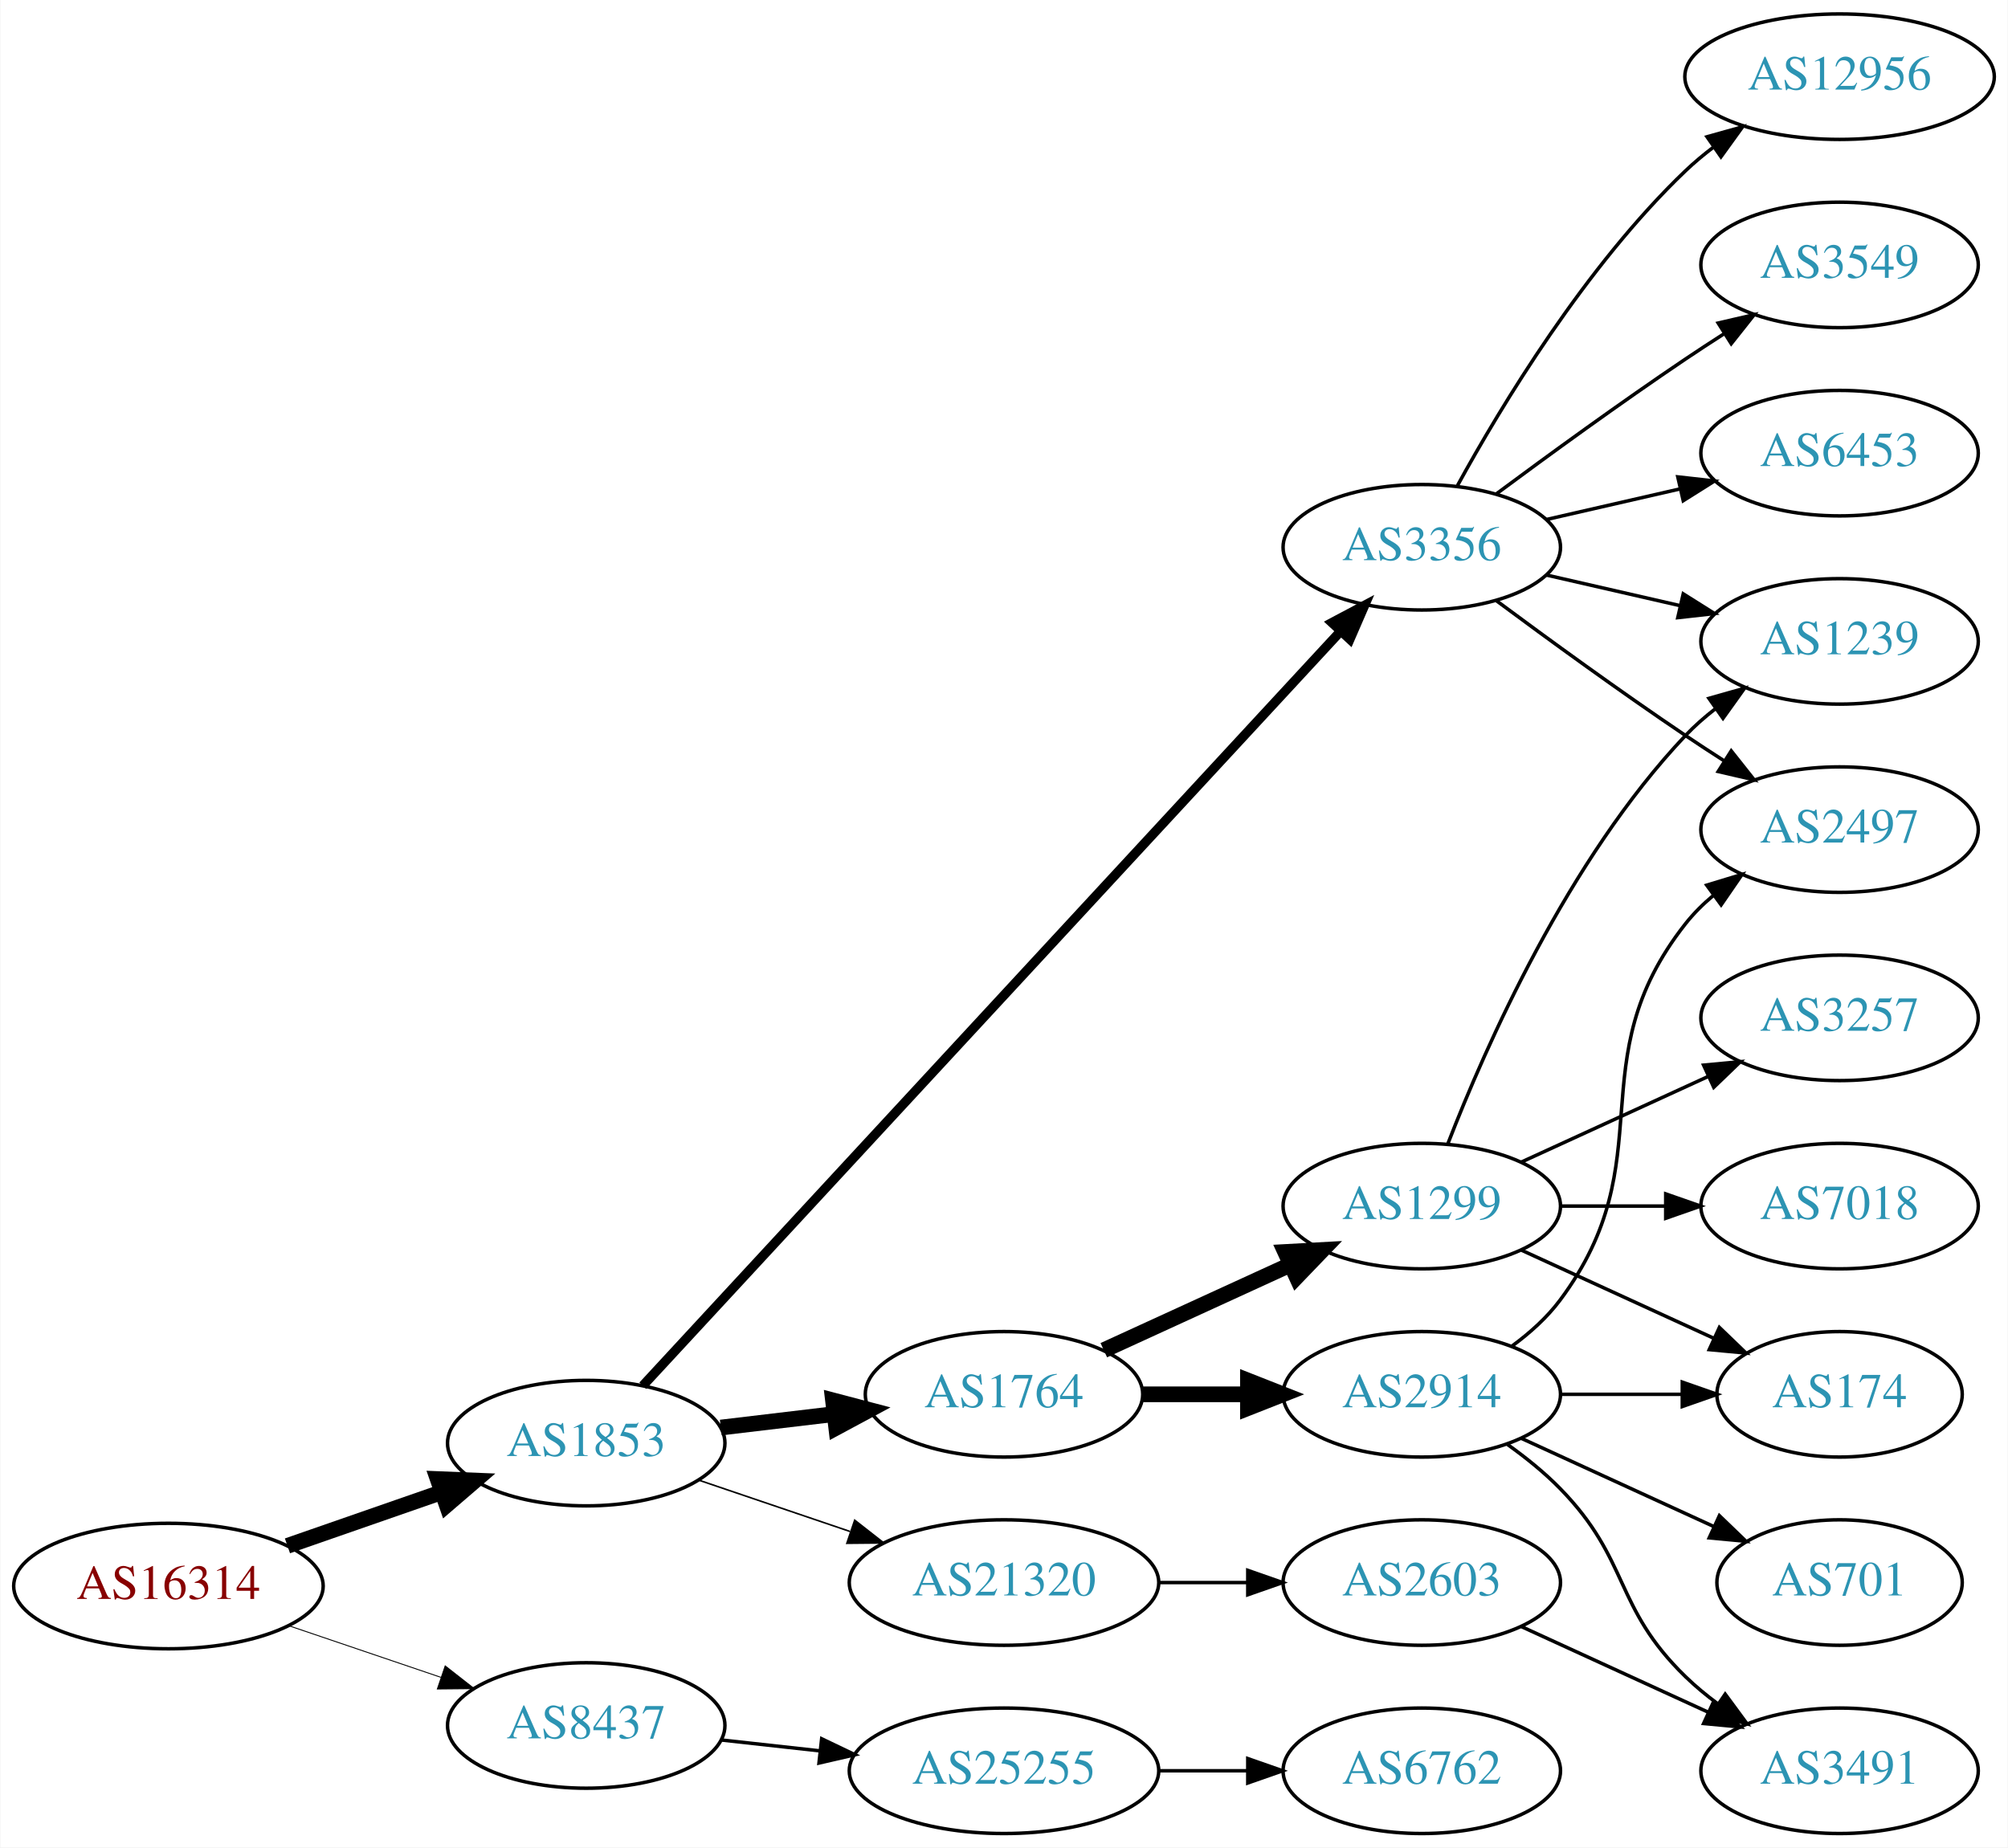
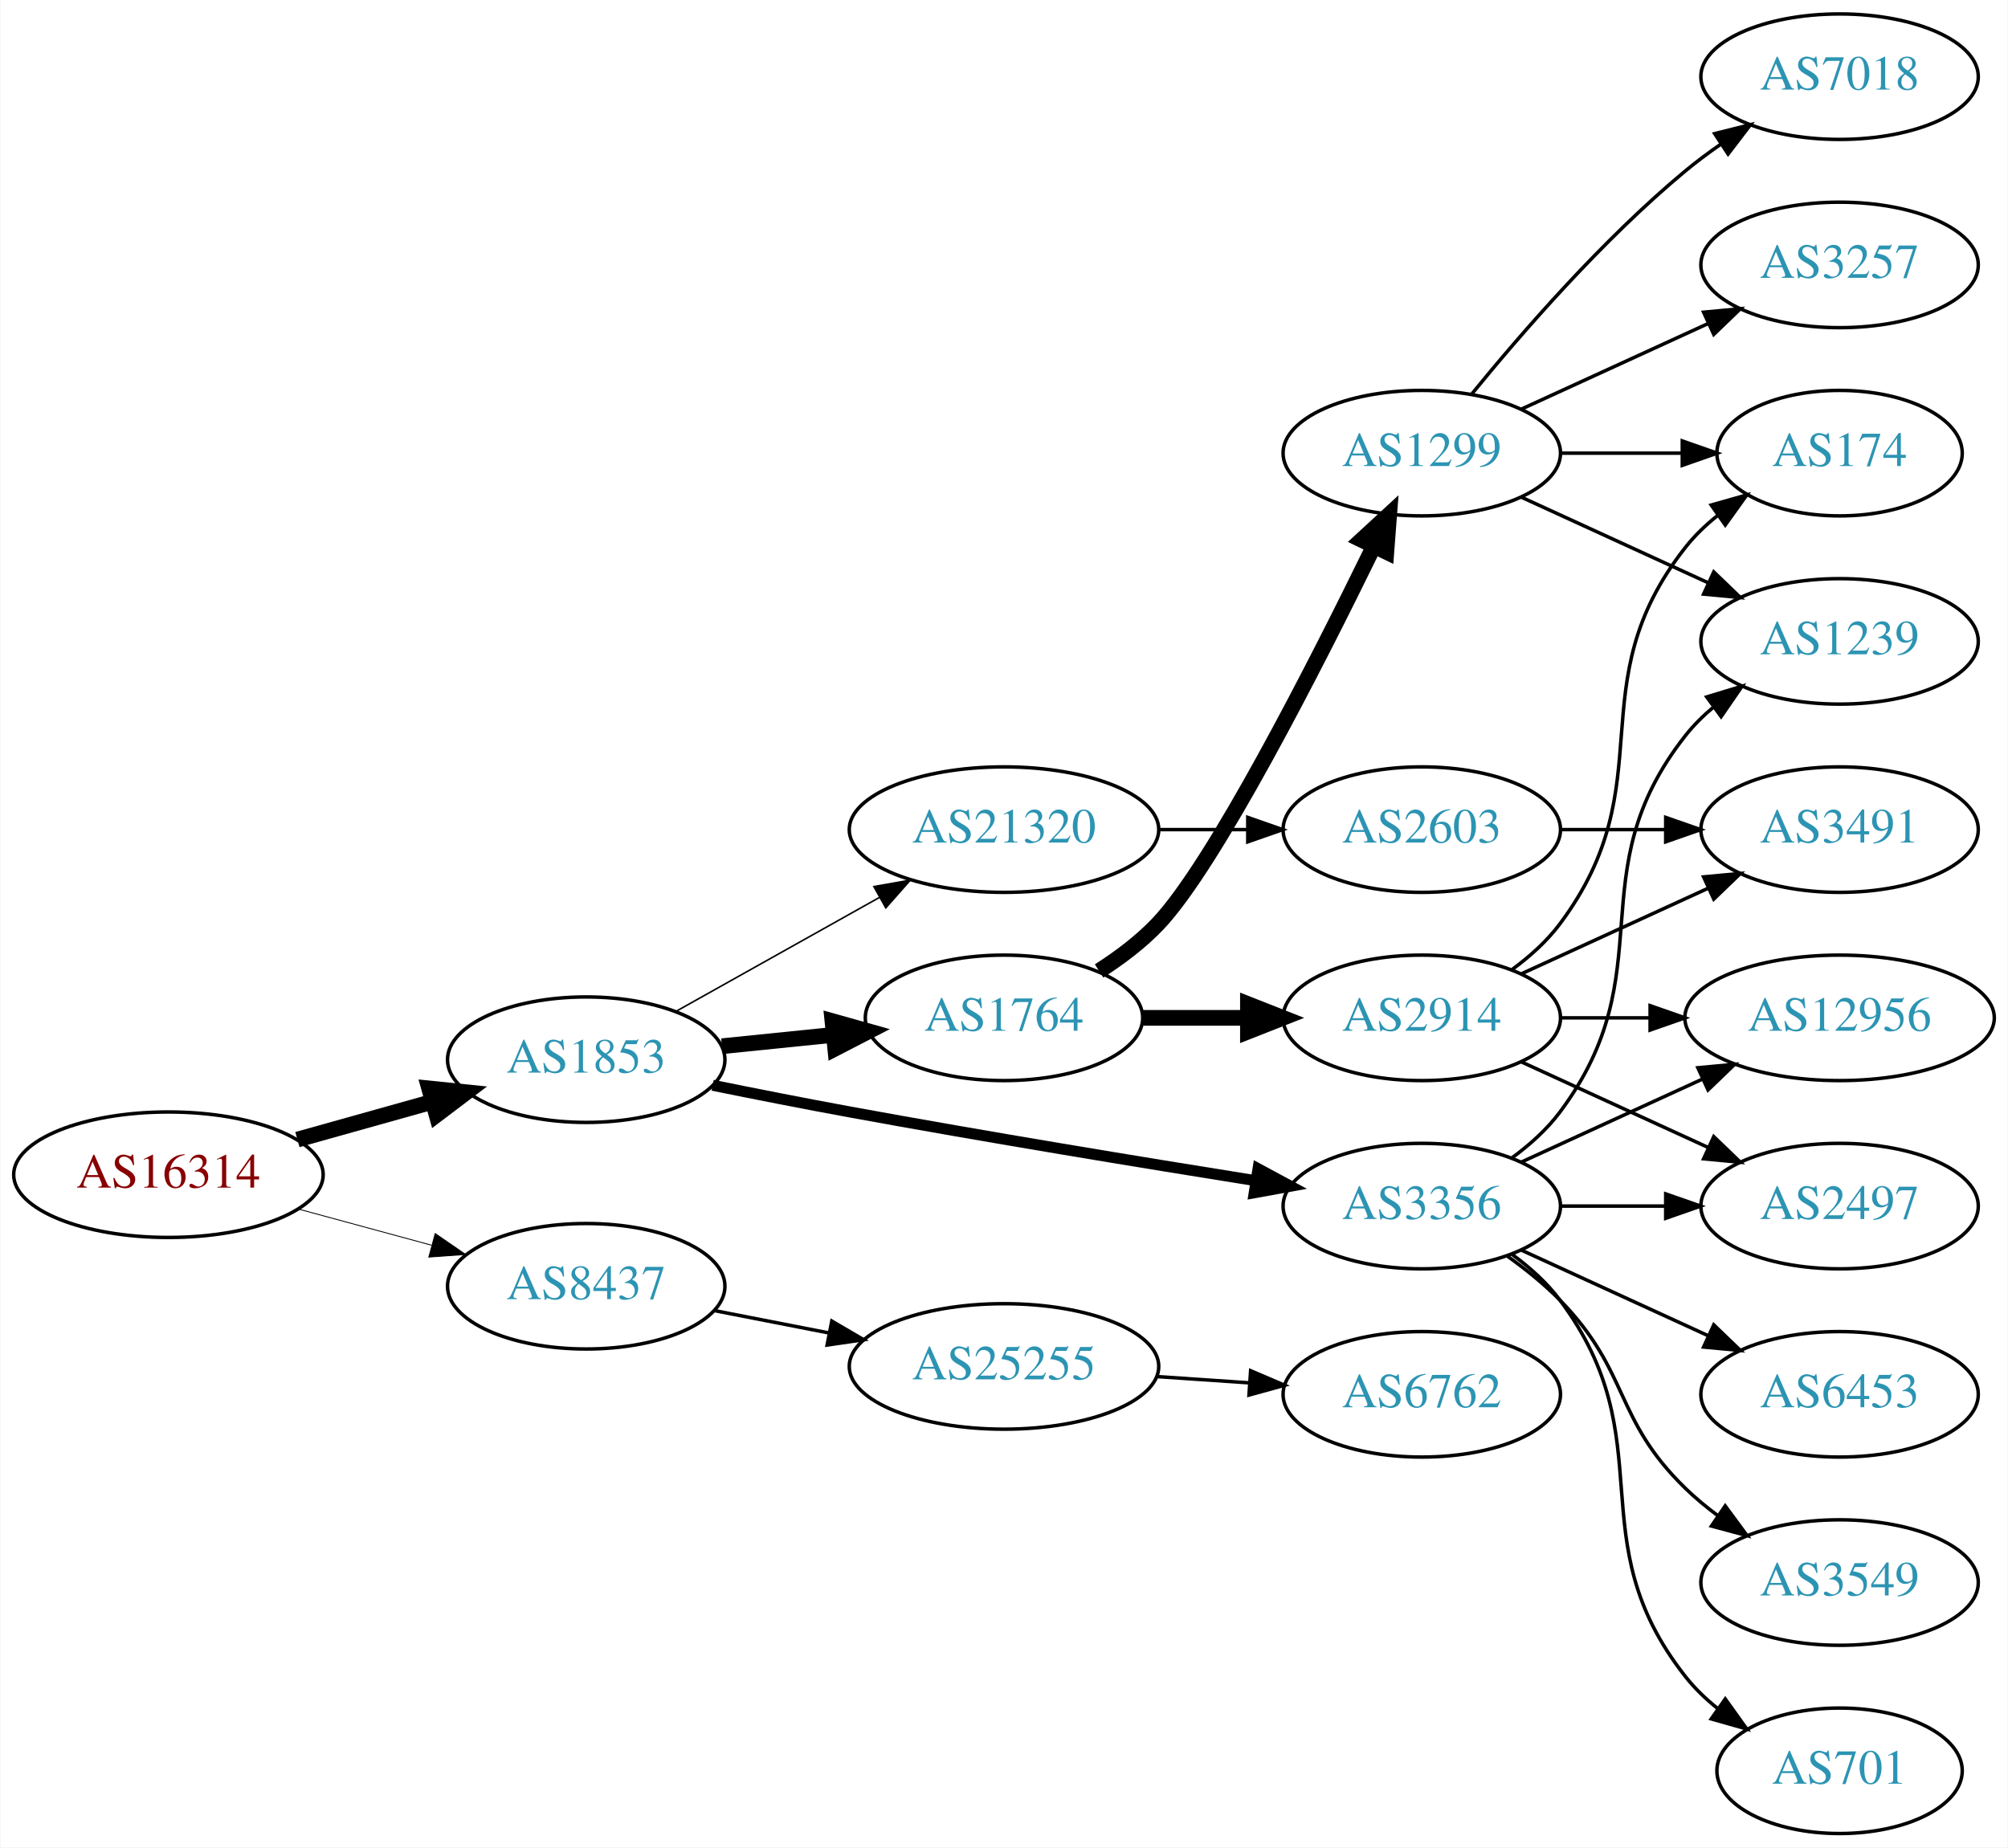
<svg xmlns="http://www.w3.org/2000/svg" xmlns:xlink="http://www.w3.org/1999/xlink" width="576pt" height="530pt" viewBox="0.00 0.00 575.76 530.00">
  <g id="graph0" class="graph" transform="scale(1 1) rotate(0) translate(4 526)">
    <polygon fill="white" stroke="none" points="-4,4 -4,-526 571.762,-526 571.762,4 -4,4" />
    <g id="node1" class="node">
      <g id="a_node1">
        <a xlink:href="/asn/16314" xlink:title="AS16314 ~ Stadlauer Strasse 54 [AT]">
-           <ellipse fill="#ffffff" stroke="black" cx="44.196" cy="-71" rx="44.393" ry="18" />
-           <text text-anchor="middle" x="44.196" y="-67.3" font-family="Times,serif" font-size="14.00" fill="#880000">AS16314</text>
+           <ellipse fill="#ffffff" stroke="black" cx="44.196" cy="-189" rx="44.393" ry="18" />
+           <text text-anchor="middle" x="44.196" y="-185.3" font-family="Times,serif" font-size="14.00" fill="#880000">AS16314</text>
        </a>
      </g>
    </g>
    <g id="node2" class="node">
      <g id="a_node2">
        <a xlink:href="/asn/1853" xlink:title="AS1853 ~ ACOnet Backbone [AT]">
-           <ellipse fill="#ffffff" stroke="black" cx="164.039" cy="-112" rx="39.794" ry="18" />
-           <text text-anchor="middle" x="164.039" y="-108.3" font-family="Times,serif" font-size="14.00" fill="#2c94b3">AS1853</text>
+           <ellipse fill="#ffffff" stroke="black" cx="164.039" cy="-222" rx="39.794" ry="18" />
+           <text text-anchor="middle" x="164.039" y="-218.3" font-family="Times,serif" font-size="14.00" fill="#2c94b3">AS1853</text>
        </a>
      </g>
    </g>
    <g id="edge1" class="edge">
-       <path fill="none" stroke="black" stroke-width="4.5" d="M78.335,-82.53C92.053,-87.302 108.092,-92.883 122.502,-97.896" />
-       <polygon fill="black" stroke="black" stroke-width="4.5" points="121.43,-101.692 132.168,-101.26 124.018,-94.255 121.43,-101.692" />
+       <path fill="none" stroke="black" stroke-width="4.5" d="M81.193,-199.08C93.37,-202.49 107.095,-206.334 119.776,-209.885" />
+       <polygon fill="black" stroke="black" stroke-width="4.5" points="118.982,-213.752 129.673,-212.657 121.106,-206.168 118.982,-213.752" />
    </g>
    <g id="node3" class="node">
      <g id="a_node3">
        <a xlink:href="/asn/8437" xlink:title="AS8437 ~ Hutchison Drei Austria GmbH [AT]">
-           <ellipse fill="#ffffff" stroke="black" cx="164.039" cy="-31" rx="39.794" ry="18" />
-           <text text-anchor="middle" x="164.039" y="-27.3" font-family="Times,serif" font-size="14.00" fill="#2c94b3">AS8437</text>
+           <ellipse fill="#ffffff" stroke="black" cx="164.039" cy="-157" rx="39.794" ry="18" />
+           <text text-anchor="middle" x="164.039" y="-153.3" font-family="Times,serif" font-size="14.00" fill="#2c94b3">AS8437</text>
        </a>
      </g>
    </g>
    <g id="edge2" class="edge">
-       <path fill="none" stroke="black" stroke-width="0.265" d="M78.65,-59.645C92.251,-55.028 108.093,-49.651 122.354,-44.81" />
-       <polygon fill="black" stroke="black" stroke-width="0.265" points="123.583,-48.089 131.928,-41.56 121.333,-41.46 123.583,-48.089" />
+       <path fill="none" stroke="black" stroke-width="0.25" d="M81.514,-179.138C93.574,-175.863 107.123,-172.184 119.66,-168.779" />
+       <polygon fill="black" stroke="black" stroke-width="0.25" points="120.717,-172.119 129.451,-166.121 118.883,-165.364 120.717,-172.119" />
    </g>
    <g id="node4" class="node">
      <g id="a_node4">
        <a xlink:href="/asn/3356" xlink:title="AS3356 ~ Level 3 Parent, LLC [US]">
-           <ellipse fill="#ffffff" stroke="black" cx="403.724" cy="-369" rx="39.794" ry="18" />
-           <text text-anchor="middle" x="403.724" y="-365.3" font-family="Times,serif" font-size="14.00" fill="#2c94b3">AS3356</text>
+           <ellipse fill="#ffffff" stroke="black" cx="403.724" cy="-180" rx="39.794" ry="18" />
+           <text text-anchor="middle" x="403.724" y="-176.3" font-family="Times,serif" font-size="14.00" fill="#2c94b3">AS3356</text>
        </a>
      </g>
    </g>
    <g id="edge3" class="edge">
-       <path fill="none" stroke="black" stroke-width="2.7" d="M180.268,-128.467C221.006,-172.515 332.619,-293.199 380.467,-344.934" />
-       <polygon fill="black" stroke="black" stroke-width="2.7" points="377.954,-347.372 387.313,-352.337 383.093,-342.619 377.954,-347.372" />
+       <path fill="none" stroke="black" stroke-width="3.15" d="M200.305,-214.656C212.733,-212.136 226.813,-209.358 239.685,-207 278.774,-199.838 323.292,-192.522 355.922,-187.315" />
+       <polygon fill="black" stroke="black" stroke-width="3.15" points="356.75,-190.728 366.076,-185.702 355.651,-183.815 356.75,-190.728" />
    </g>
    <g id="node5" class="node">
      <g id="a_node5">
        <a xlink:href="/asn/1764" xlink:title="AS1764 ~ NEXTLAYER-AS [AT]">
-           <ellipse fill="#ffffff" stroke="black" cx="283.881" cy="-126" rx="39.794" ry="18" />
-           <text text-anchor="middle" x="283.881" y="-122.3" font-family="Times,serif" font-size="14.00" fill="#2c94b3">AS1764</text>
+           <ellipse fill="#ffffff" stroke="black" cx="283.881" cy="-234" rx="39.794" ry="18" />
+           <text text-anchor="middle" x="283.881" y="-230.3" font-family="Times,serif" font-size="14.00" fill="#2c94b3">AS1764</text>
        </a>
      </g>
    </g>
    <g id="edge4" class="edge">
-       <path fill="none" stroke="black" stroke-width="4.5" d="M202.649,-116.468C212.96,-117.693 224.277,-119.038 235.077,-120.321" />
-       <polygon fill="black" stroke="black" stroke-width="4.5" points="234.829,-124.256 245.224,-121.526 235.759,-116.436 234.829,-124.256" />
+       <path fill="none" stroke="black" stroke-width="4.5" d="M202.973,-225.863C213.171,-226.901 224.333,-228.038 234.996,-229.124" />
+       <polygon fill="black" stroke="black" stroke-width="4.5" points="234.67,-233.048 245.017,-230.144 235.468,-225.214 234.67,-233.048" />
    </g>
    <g id="node6" class="node">
      <g id="a_node6">
        <a xlink:href="/asn/21320" xlink:title="AS21320 ~ GEANT Vereniging [EU]">
-           <ellipse fill="#ffffff" stroke="black" cx="283.881" cy="-72" rx="44.393" ry="18" />
-           <text text-anchor="middle" x="283.881" y="-68.3" font-family="Times,serif" font-size="14.00" fill="#2c94b3">AS21320</text>
+           <ellipse fill="#ffffff" stroke="black" cx="283.881" cy="-288" rx="44.393" ry="18" />
+           <text text-anchor="middle" x="283.881" y="-284.3" font-family="Times,serif" font-size="14.00" fill="#2c94b3">AS21320</text>
        </a>
      </g>
    </g>
    <g id="edge5" class="edge">
-       <path fill="none" stroke="black" stroke-width="0.45" d="M196.309,-101.386C209.605,-96.873 225.331,-91.535 239.707,-86.655" />
-       <polygon fill="black" stroke="black" stroke-width="0.45" points="241.054,-89.894 249.398,-83.365 238.804,-83.265 241.054,-89.894" />
+       <path fill="none" stroke="black" stroke-width="0.45" d="M189.742,-235.836C206.678,-245.321 229.386,-258.039 248.14,-268.542" />
+       <polygon fill="black" stroke="black" stroke-width="0.45" points="246.551,-271.664 256.986,-273.497 249.971,-265.557 246.551,-271.664" />
    </g>
    <g id="node20" class="node">
      <g id="a_node20">
        <a xlink:href="/asn/25255" xlink:title="AS25255 ~ ==&gt; TELE2 AUSTRIA &lt;== [AT]">
-           <ellipse fill="#ffffff" stroke="black" cx="283.881" cy="-18" rx="44.393" ry="18" />
-           <text text-anchor="middle" x="283.881" y="-14.3" font-family="Times,serif" font-size="14.00" fill="#2c94b3">AS25255</text>
-         </a>
-       </g>
-     </g>
-     <g id="edge23" class="edge">
-       <path fill="none" stroke="black" d="M202.649,-26.851C211.652,-25.858 221.422,-24.78 230.945,-23.73" />
-       <polygon fill="black" stroke="black" points="231.578,-27.181 241.133,-22.605 230.81,-20.223 231.578,-27.181" />
+           <ellipse fill="#ffffff" stroke="black" cx="283.881" cy="-134" rx="44.393" ry="18" />
+           <text text-anchor="middle" x="283.881" y="-130.3" font-family="Times,serif" font-size="14.00" fill="#2c94b3">AS25255</text>
+         </a>
+       </g>
+     </g>
+     <g id="edge24" class="edge">
+       <path fill="none" stroke="black" d="M200.715,-150.037C211.088,-148.012 222.606,-145.764 233.656,-143.608" />
+       <polygon fill="black" stroke="black" points="234.482,-147.013 243.626,-141.662 233.141,-140.142 234.482,-147.013" />
    </g>
    <g id="node7" class="node">
      <g id="a_node7">
+         <a xlink:href="/asn/701" xlink:title="AS701 ~ UUNET [US]">
+           <ellipse fill="#ffffff" stroke="black" cx="523.566" cy="-18" rx="35.194" ry="18" />
+           <text text-anchor="middle" x="523.566" y="-14.3" font-family="Times,serif" font-size="14.00" fill="#2c94b3">AS701</text>
+         </a>
+       </g>
+     </g>
+     <g id="edge6" class="edge">
+       <path fill="none" stroke="black" d="M429.655,-166.118C434.731,-162.389 439.649,-157.984 443.37,-153 473.642,-112.458 448.072,-84.754 479.37,-45 482.017,-41.639 485.205,-38.584 488.637,-35.839" />
+       <polygon fill="black" stroke="black" points="490.775,-38.614 496.944,-30 486.75,-32.887 490.775,-38.614" />
+     </g>
+     <g id="node8" class="node">
+       <g id="a_node8">
+         <a xlink:href="/asn/2497" xlink:title="AS2497 ~ Internet Initiative Japan Inc. [JP]">
+           <ellipse fill="#ffffff" stroke="black" cx="523.566" cy="-180" rx="39.794" ry="18" />
+           <text text-anchor="middle" x="523.566" y="-176.3" font-family="Times,serif" font-size="14.00" fill="#2c94b3">AS2497</text>
+         </a>
+       </g>
+     </g>
+     <g id="edge7" class="edge">
+       <path fill="none" stroke="black" d="M443.636,-180C453.19,-180 463.539,-180 473.502,-180" />
+       <polygon fill="black" stroke="black" points="473.695,-183.5 483.695,-180 473.694,-176.5 473.695,-183.5" />
+     </g>
+     <g id="node9" class="node">
+       <g id="a_node9">
+         <a xlink:href="/asn/6453" xlink:title="AS6453 ~ TATA COMMUNICATIONS (AMERICA) INC [US]">
+           <ellipse fill="#ffffff" stroke="black" cx="523.566" cy="-126" rx="39.794" ry="18" />
+           <text text-anchor="middle" x="523.566" y="-122.3" font-family="Times,serif" font-size="14.00" fill="#2c94b3">AS6453</text>
+         </a>
+       </g>
+     </g>
+     <g id="edge8" class="edge">
+       <path fill="none" stroke="black" d="M432.353,-167.339C448.31,-160.027 468.58,-150.739 485.863,-142.819" />
+       <polygon fill="black" stroke="black" points="487.478,-145.929 495.111,-138.581 484.562,-139.565 487.478,-145.929" />
+     </g>
+     <g id="node10" class="node">
+       <g id="a_node10">
+         <a xlink:href="/asn/3549" xlink:title="AS3549 ~ Level 3 Parent, LLC [US]">
+           <ellipse fill="#ffffff" stroke="black" cx="523.566" cy="-72" rx="39.794" ry="18" />
+           <text text-anchor="middle" x="523.566" y="-68.3" font-family="Times,serif" font-size="14.00" fill="#2c94b3">AS3549</text>
+         </a>
+       </g>
+     </g>
+     <g id="edge9" class="edge">
+       <path fill="none" stroke="black" d="M428.318,-165.611C433.574,-161.852 438.906,-157.563 443.37,-153 463.543,-132.383 458.677,-119.094 479.37,-99 482.215,-96.237 485.389,-93.614 488.689,-91.166" />
+       <polygon fill="black" stroke="black" points="490.755,-93.993 497.037,-85.462 486.806,-88.214 490.755,-93.993" />
+     </g>
+     <g id="node11" class="node">
+       <g id="a_node11">
        <a xlink:href="/asn/1239" xlink:title="AS1239 ~ Sprint [US]">
          <ellipse fill="#ffffff" stroke="black" cx="523.566" cy="-342" rx="39.794" ry="18" />
          <text text-anchor="middle" x="523.566" y="-338.3" font-family="Times,serif" font-size="14.00" fill="#2c94b3">AS1239</text>
        </a>
      </g>
    </g>
-     <g id="edge6" class="edge">
-       <path fill="none" stroke="black" d="M439.443,-361.045C451.443,-358.296 465.064,-355.175 477.756,-352.267" />
-       <polygon fill="black" stroke="black" points="478.722,-355.636 487.688,-349.991 477.159,-348.813 478.722,-355.636" />
-     </g>
-     <g id="node8" class="node">
-       <g id="a_node8">
-         <a xlink:href="/asn/12956" xlink:title="AS12956 ~ TELXIUS [ES]">
-           <ellipse fill="#ffffff" stroke="black" cx="523.566" cy="-504" rx="44.393" ry="18" />
-           <text text-anchor="middle" x="523.566" y="-500.3" font-family="Times,serif" font-size="14.00" fill="#2c94b3">AS12956</text>
-         </a>
-       </g>
-     </g>
-     <g id="edge7" class="edge">
-       <path fill="none" stroke="black" d="M413.965,-386.713C426.51,-409.561 450.687,-449.611 479.37,-477 481.877,-479.393 484.628,-481.687 487.49,-483.855" />
-       <polygon fill="black" stroke="black" points="485.537,-486.759 495.741,-489.61 489.542,-481.018 485.537,-486.759" />
-     </g>
-     <g id="node9" class="node">
-       <g id="a_node9">
-         <a xlink:href="/asn/3549" xlink:title="AS3549 ~ Level 3 Parent, LLC [US]">
-           <ellipse fill="#ffffff" stroke="black" cx="523.566" cy="-450" rx="39.794" ry="18" />
-           <text text-anchor="middle" x="523.566" y="-446.3" font-family="Times,serif" font-size="14.00" fill="#2c94b3">AS3549</text>
-         </a>
-       </g>
-     </g>
-     <g id="edge8" class="edge">
-       <path fill="none" stroke="black" d="M425.054,-384.277C439.916,-395.304 460.661,-410.407 479.37,-423 482.919,-425.389 486.67,-427.839 490.418,-430.242" />
-       <polygon fill="black" stroke="black" points="488.744,-433.325 499.067,-435.712 492.486,-427.409 488.744,-433.325" />
-     </g>
-     <g id="node10" class="node">
-       <g id="a_node10">
-         <a xlink:href="/asn/2497" xlink:title="AS2497 ~ Internet Initiative Japan Inc. [JP]">
-           <ellipse fill="#ffffff" stroke="black" cx="523.566" cy="-288" rx="39.794" ry="18" />
-           <text text-anchor="middle" x="523.566" y="-284.3" font-family="Times,serif" font-size="14.00" fill="#2c94b3">AS2497</text>
-         </a>
-       </g>
-     </g>
-     <g id="edge9" class="edge">
-       <path fill="none" stroke="black" d="M425.054,-353.723C439.916,-342.696 460.661,-327.593 479.37,-315 482.919,-312.611 486.67,-310.161 490.418,-307.758" />
-       <polygon fill="black" stroke="black" points="492.486,-310.591 499.067,-302.288 488.744,-304.675 492.486,-310.591" />
-     </g>
-     <g id="node11" class="node">
-       <g id="a_node11">
-         <a xlink:href="/asn/6453" xlink:title="AS6453 ~ TATA COMMUNICATIONS (AMERICA) INC [US]">
-           <ellipse fill="#ffffff" stroke="black" cx="523.566" cy="-396" rx="39.794" ry="18" />
-           <text text-anchor="middle" x="523.566" y="-392.3" font-family="Times,serif" font-size="14.00" fill="#2c94b3">AS6453</text>
-         </a>
-       </g>
-     </g>
    <g id="edge10" class="edge">
-       <path fill="none" stroke="black" d="M439.443,-376.955C451.443,-379.704 465.064,-382.825 477.756,-385.733" />
-       <polygon fill="black" stroke="black" points="477.159,-389.187 487.688,-388.009 478.722,-382.364 477.159,-389.187" />
+       <path fill="none" stroke="black" d="M429.655,-193.882C434.731,-197.611 439.649,-202.016 443.37,-207 473.642,-247.542 448.072,-275.246 479.37,-315 481.695,-317.953 484.439,-320.67 487.398,-323.147" />
+       <polygon fill="black" stroke="black" points="485.457,-326.064 495.595,-329.145 489.591,-320.415 485.457,-326.064" />
    </g>
    <g id="node12" class="node">
      <g id="a_node12">
-         <a xlink:href="/asn/1299" xlink:title="AS1299 ~ Telia Carrier [EU]">
-           <ellipse fill="#ffffff" stroke="black" cx="403.724" cy="-180" rx="39.794" ry="18" />
-           <text text-anchor="middle" x="403.724" y="-176.3" font-family="Times,serif" font-size="14.00" fill="#2c94b3">AS1299</text>
+         <a xlink:href="/asn/12956" xlink:title="AS12956 ~ TELXIUS [ES]">
+           <ellipse fill="#ffffff" stroke="black" cx="523.566" cy="-234" rx="44.393" ry="18" />
+           <text text-anchor="middle" x="523.566" y="-230.3" font-family="Times,serif" font-size="14.00" fill="#2c94b3">AS12956</text>
        </a>
      </g>
    </g>
    <g id="edge11" class="edge">
-       <path fill="none" stroke="black" stroke-width="4.5" d="M312.51,-138.661C328.467,-145.973 348.738,-155.261 366.02,-163.181" />
-       <polygon fill="black" stroke="black" stroke-width="4.5" points="364.537,-166.832 375.268,-167.419 367.817,-159.673 364.537,-166.832" />
+       <path fill="none" stroke="black" d="M432.353,-192.661C447.85,-199.762 467.417,-208.728 484.364,-216.494" />
+       <polygon fill="black" stroke="black" points="482.917,-219.681 493.466,-220.665 485.833,-213.317 482.917,-219.681" />
    </g>
    <g id="node13" class="node">
      <g id="a_node13">
+         <a xlink:href="/asn/1299" xlink:title="AS1299 ~ Telia Carrier [EU]">
+           <ellipse fill="#ffffff" stroke="black" cx="403.724" cy="-396" rx="39.794" ry="18" />
+           <text text-anchor="middle" x="403.724" y="-392.3" font-family="Times,serif" font-size="14.00" fill="#2c94b3">AS1299</text>
+         </a>
+       </g>
+     </g>
+     <g id="edge12" class="edge">
+       <path fill="none" stroke="black" stroke-width="4.5" d="M311.157,-247.457C317.167,-251.303 323.21,-255.865 328.077,-261 344.175,-277.984 373.078,-334.686 389.804,-368.968" />
+       <polygon fill="black" stroke="black" stroke-width="4.5" points="386.472,-371.123 394.377,-378.405 393.559,-367.689 386.472,-371.123" />
+     </g>
+     <g id="node14" class="node">
+       <g id="a_node14">
        <a xlink:href="/asn/2914" xlink:title="AS2914 ~ NTT America, Inc. [US]">
-           <ellipse fill="#ffffff" stroke="black" cx="403.724" cy="-126" rx="39.794" ry="18" />
-           <text text-anchor="middle" x="403.724" y="-122.3" font-family="Times,serif" font-size="14.00" fill="#2c94b3">AS2914</text>
-         </a>
-       </g>
-     </g>
-     <g id="edge12" class="edge">
-       <path fill="none" stroke="black" stroke-width="4.5" d="M323.794,-126C333.347,-126 343.697,-126 353.659,-126" />
-       <polygon fill="black" stroke="black" stroke-width="4.5" points="353.852,-129.938 363.852,-126 353.852,-122.063 353.852,-129.938" />
+           <ellipse fill="#ffffff" stroke="black" cx="403.724" cy="-234" rx="39.794" ry="18" />
+           <text text-anchor="middle" x="403.724" y="-230.3" font-family="Times,serif" font-size="14.00" fill="#2c94b3">AS2914</text>
+         </a>
+       </g>
+     </g>
+     <g id="edge13" class="edge">
+       <path fill="none" stroke="black" stroke-width="4.5" d="M323.794,-234C333.347,-234 343.697,-234 353.659,-234" />
+       <polygon fill="black" stroke="black" stroke-width="4.5" points="353.852,-237.938 363.852,-234 353.852,-230.063 353.852,-237.938" />
+     </g>
+     <g id="node18" class="node">
+       <g id="a_node18">
+         <a xlink:href="/asn/2603" xlink:title="AS2603 ~ NORDUnet [NO]">
+           <ellipse fill="#ffffff" stroke="black" cx="403.724" cy="-288" rx="39.794" ry="18" />
+           <text text-anchor="middle" x="403.724" y="-284.3" font-family="Times,serif" font-size="14.00" fill="#2c94b3">AS2603</text>
+         </a>
+       </g>
+     </g>
+     <g id="edge18" class="edge">
+       <path fill="none" stroke="black" d="M328.092,-288C336.405,-288 345.168,-288 353.65,-288" />
+       <polygon fill="black" stroke="black" points="353.809,-291.5 363.809,-288 353.809,-284.5 353.809,-291.5" />
+     </g>
+     <g id="edge16" class="edge">
+       <path fill="none" stroke="black" d="M432.353,-383.339C448.31,-376.027 468.58,-366.739 485.863,-358.819" />
+       <polygon fill="black" stroke="black" points="487.478,-361.929 495.111,-354.581 484.562,-355.565 487.478,-361.929" />
+     </g>
+     <g id="node15" class="node">
+       <g id="a_node15">
+         <a xlink:href="/asn/3257" xlink:title="AS3257 ~ GTT [DE]">
+           <ellipse fill="#ffffff" stroke="black" cx="523.566" cy="-450" rx="39.794" ry="18" />
+           <text text-anchor="middle" x="523.566" y="-446.3" font-family="Times,serif" font-size="14.00" fill="#2c94b3">AS3257</text>
+         </a>
+       </g>
+     </g>
+     <g id="edge14" class="edge">
+       <path fill="none" stroke="black" d="M432.353,-408.661C448.31,-415.973 468.58,-425.261 485.863,-433.181" />
+       <polygon fill="black" stroke="black" points="484.562,-436.435 495.111,-437.419 487.478,-430.071 484.562,-436.435" />
+     </g>
+     <g id="node16" class="node">
+       <g id="a_node16">
+         <a xlink:href="/asn/7018" xlink:title="AS7018 ~ AT&amp;T Services, Inc. [US]">
+           <ellipse fill="#ffffff" stroke="black" cx="523.566" cy="-504" rx="39.794" ry="18" />
+           <text text-anchor="middle" x="523.566" y="-500.3" font-family="Times,serif" font-size="14.00" fill="#2c94b3">AS7018</text>
+         </a>
+       </g>
+     </g>
+     <g id="edge15" class="edge">
+       <path fill="none" stroke="black" d="M418.143,-413.065C432.257,-430.375 455.672,-457.345 479.37,-477 482.587,-479.668 486.087,-482.27 489.658,-484.741" />
+       <polygon fill="black" stroke="black" points="487.735,-487.666 498.014,-490.236 491.581,-481.817 487.735,-487.666" />
+     </g>
+     <g id="node17" class="node">
+       <g id="a_node17">
+         <a xlink:href="/asn/174" xlink:title="AS174 ~ Cogent Communications [US]">
+           <ellipse fill="#ffffff" stroke="black" cx="523.566" cy="-396" rx="35.194" ry="18" />
+           <text text-anchor="middle" x="523.566" y="-392.3" font-family="Times,serif" font-size="14.00" fill="#2c94b3">AS174</text>
+         </a>
+       </g>
+     </g>
+     <g id="edge17" class="edge">
+       <path fill="none" stroke="black" d="M443.636,-396C454.723,-396 466.883,-396 478.265,-396" />
+       <polygon fill="black" stroke="black" points="478.447,-399.5 488.447,-396 478.447,-392.5 478.447,-399.5" />
+     </g>
+     <g id="edge21" class="edge">
+       <path fill="none" stroke="black" d="M432.353,-221.339C448.31,-214.027 468.58,-204.739 485.863,-196.819" />
+       <polygon fill="black" stroke="black" points="487.478,-199.929 495.111,-192.581 484.562,-193.565 487.478,-199.929" />
+     </g>
+     <g id="edge23" class="edge">
+       <path fill="none" stroke="black" d="M443.636,-234C451.739,-234 460.414,-234 468.941,-234" />
+       <polygon fill="black" stroke="black" points="469.218,-237.5 479.218,-234 469.218,-230.5 469.218,-237.5" />
+     </g>
+     <g id="edge20" class="edge">
+       <path fill="none" stroke="black" d="M429.655,-247.882C434.731,-251.611 439.649,-256.016 443.37,-261 473.642,-301.542 448.072,-329.246 479.37,-369 482.017,-372.361 485.205,-375.417 488.637,-378.161" />
+       <polygon fill="black" stroke="black" points="486.75,-381.113 496.944,-384 490.775,-375.386 486.75,-381.113" />
    </g>
    <g id="node19" class="node">
      <g id="a_node19">
-         <a xlink:href="/asn/2603" xlink:title="AS2603 ~ NORDUnet [NO]">
-           <ellipse fill="#ffffff" stroke="black" cx="403.724" cy="-72" rx="39.794" ry="18" />
-           <text text-anchor="middle" x="403.724" y="-68.3" font-family="Times,serif" font-size="14.00" fill="#2c94b3">AS2603</text>
-         </a>
-       </g>
-     </g>
-     <g id="edge21" class="edge">
-       <path fill="none" stroke="black" d="M328.092,-72C336.405,-72 345.168,-72 353.65,-72" />
-       <polygon fill="black" stroke="black" points="353.809,-75.5 363.809,-72 353.809,-68.5 353.809,-75.5" />
-     </g>
-     <g id="edge14" class="edge">
-       <path fill="none" stroke="black" d="M411.247,-197.994C421.997,-225.728 445.655,-279.429 479.37,-315 481.956,-317.728 484.874,-320.294 487.942,-322.677" />
-       <polygon fill="black" stroke="black" points="486.096,-325.658 496.29,-328.543 490.12,-319.93 486.096,-325.658" />
-     </g>
-     <g id="node14" class="node">
-       <g id="a_node14">
-         <a xlink:href="/asn/3257" xlink:title="AS3257 ~ GTT [DE]">
-           <ellipse fill="#ffffff" stroke="black" cx="523.566" cy="-234" rx="39.794" ry="18" />
-           <text text-anchor="middle" x="523.566" y="-230.3" font-family="Times,serif" font-size="14.00" fill="#2c94b3">AS3257</text>
-         </a>
-       </g>
-     </g>
-     <g id="edge13" class="edge">
-       <path fill="none" stroke="black" d="M432.353,-192.661C448.31,-199.973 468.58,-209.261 485.863,-217.181" />
-       <polygon fill="black" stroke="black" points="484.562,-220.435 495.111,-221.419 487.478,-214.071 484.562,-220.435" />
-     </g>
-     <g id="node15" class="node">
-       <g id="a_node15">
-         <a xlink:href="/asn/7018" xlink:title="AS7018 ~ AT&amp;T Services, Inc. [US]">
-           <ellipse fill="#ffffff" stroke="black" cx="523.566" cy="-180" rx="39.794" ry="18" />
-           <text text-anchor="middle" x="523.566" y="-176.3" font-family="Times,serif" font-size="14.00" fill="#2c94b3">AS7018</text>
-         </a>
-       </g>
-     </g>
-     <g id="edge15" class="edge">
-       <path fill="none" stroke="black" d="M443.636,-180C453.19,-180 463.539,-180 473.502,-180" />
-       <polygon fill="black" stroke="black" points="473.695,-183.5 483.695,-180 473.694,-176.5 473.695,-183.5" />
-     </g>
-     <g id="node16" class="node">
-       <g id="a_node16">
-         <a xlink:href="/asn/174" xlink:title="AS174 ~ Cogent Communications [US]">
-           <ellipse fill="#ffffff" stroke="black" cx="523.566" cy="-126" rx="35.194" ry="18" />
-           <text text-anchor="middle" x="523.566" y="-122.3" font-family="Times,serif" font-size="14.00" fill="#2c94b3">AS174</text>
-         </a>
-       </g>
-     </g>
-     <g id="edge16" class="edge">
-       <path fill="none" stroke="black" d="M432.353,-167.339C448.769,-159.817 469.75,-150.202 487.347,-142.139" />
-       <polygon fill="black" stroke="black" points="489.092,-145.189 496.725,-137.842 486.176,-138.826 489.092,-145.189" />
-     </g>
-     <g id="edge17" class="edge">
-       <path fill="none" stroke="black" d="M429.655,-139.882C434.731,-143.611 439.649,-148.016 443.37,-153 473.642,-193.542 448.072,-221.246 479.37,-261 481.695,-263.953 484.439,-266.67 487.398,-269.147" />
-       <polygon fill="black" stroke="black" points="485.457,-272.064 495.595,-275.145 489.591,-266.415 485.457,-272.064" />
+         <a xlink:href="/asn/3491" xlink:title="AS3491 ~ PCCW Global, Inc. [US]">
+           <ellipse fill="#ffffff" stroke="black" cx="523.566" cy="-288" rx="39.794" ry="18" />
+           <text text-anchor="middle" x="523.566" y="-284.3" font-family="Times,serif" font-size="14.00" fill="#2c94b3">AS3491</text>
+         </a>
+       </g>
+     </g>
+     <g id="edge22" class="edge">
+       <path fill="none" stroke="black" d="M432.353,-246.661C448.31,-253.973 468.58,-263.261 485.863,-271.181" />
+       <polygon fill="black" stroke="black" points="484.562,-274.435 495.111,-275.419 487.478,-268.071 484.562,-274.435" />
    </g>
    <g id="edge19" class="edge">
-       <path fill="none" stroke="black" d="M443.636,-126C454.723,-126 466.883,-126 478.265,-126" />
-       <polygon fill="black" stroke="black" points="478.447,-129.5 488.447,-126 478.447,-122.5 478.447,-129.5" />
-     </g>
-     <g id="node17" class="node">
-       <g id="a_node17">
-         <a xlink:href="/asn/701" xlink:title="AS701 ~ UUNET [US]">
-           <ellipse fill="#ffffff" stroke="black" cx="523.566" cy="-72" rx="35.194" ry="18" />
-           <text text-anchor="middle" x="523.566" y="-68.3" font-family="Times,serif" font-size="14.00" fill="#2c94b3">AS701</text>
-         </a>
-       </g>
-     </g>
-     <g id="edge18" class="edge">
-       <path fill="none" stroke="black" d="M432.353,-113.339C448.769,-105.817 469.75,-96.202 487.347,-88.139" />
-       <polygon fill="black" stroke="black" points="489.092,-91.189 496.725,-83.842 486.176,-84.826 489.092,-91.189" />
-     </g>
-     <g id="node18" class="node">
-       <g id="a_node18">
-         <a xlink:href="/asn/3491" xlink:title="AS3491 ~ PCCW Global, Inc. [US]">
-           <ellipse fill="#ffffff" stroke="black" cx="523.566" cy="-18" rx="39.794" ry="18" />
-           <text text-anchor="middle" x="523.566" y="-14.3" font-family="Times,serif" font-size="14.00" fill="#2c94b3">AS3491</text>
-         </a>
-       </g>
-     </g>
-     <g id="edge20" class="edge">
-       <path fill="none" stroke="black" d="M428.318,-111.611C433.574,-107.852 438.906,-103.563 443.37,-99 463.543,-78.383 458.677,-65.094 479.37,-45 482.215,-42.237 485.389,-39.614 488.689,-37.166" />
-       <polygon fill="black" stroke="black" points="490.755,-39.993 497.037,-31.462 486.806,-34.214 490.755,-39.993" />
-     </g>
-     <g id="edge22" class="edge">
-       <path fill="none" stroke="black" d="M432.353,-59.339C448.31,-52.027 468.58,-42.739 485.863,-34.819" />
-       <polygon fill="black" stroke="black" points="487.478,-37.929 495.111,-30.581 484.562,-31.565 487.478,-37.929" />
+       <path fill="none" stroke="black" d="M443.636,-288C453.19,-288 463.539,-288 473.502,-288" />
+       <polygon fill="black" stroke="black" points="473.695,-291.5 483.695,-288 473.694,-284.5 473.695,-291.5" />
    </g>
    <g id="node21" class="node">
      <g id="a_node21">
        <a xlink:href="/asn/6762" xlink:title="AS6762 ~ TELECOM ITALIA SPARKLE S.p.A. [IT]">
-           <ellipse fill="#ffffff" stroke="black" cx="403.724" cy="-18" rx="39.794" ry="18" />
-           <text text-anchor="middle" x="403.724" y="-14.3" font-family="Times,serif" font-size="14.00" fill="#2c94b3">AS6762</text>
-         </a>
-       </g>
-     </g>
-     <g id="edge24" class="edge">
-       <path fill="none" stroke="black" d="M328.092,-18C336.405,-18 345.168,-18 353.65,-18" />
-       <polygon fill="black" stroke="black" points="353.809,-21.5 363.809,-18 353.809,-14.5 353.809,-21.5" />
+           <ellipse fill="#ffffff" stroke="black" cx="403.724" cy="-126" rx="39.794" ry="18" />
+           <text text-anchor="middle" x="403.724" y="-122.3" font-family="Times,serif" font-size="14.00" fill="#2c94b3">AS6762</text>
+         </a>
+       </g>
+     </g>
+     <g id="edge25" class="edge">
+       <path fill="none" stroke="black" d="M327.758,-131.089C336.367,-130.505 345.47,-129.887 354.253,-129.291" />
+       <polygon fill="black" stroke="black" points="354.628,-132.773 364.368,-128.604 354.154,-125.789 354.628,-132.773" />
    </g>
  </g>
</svg>
